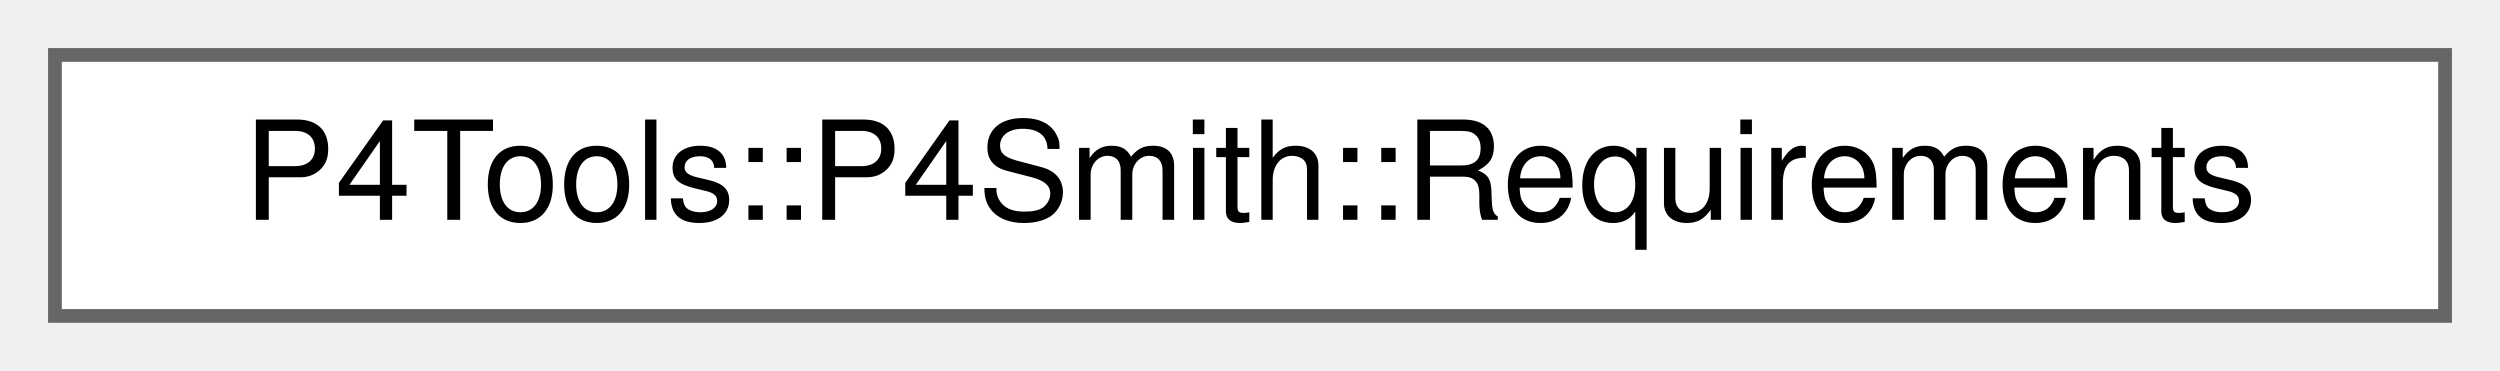
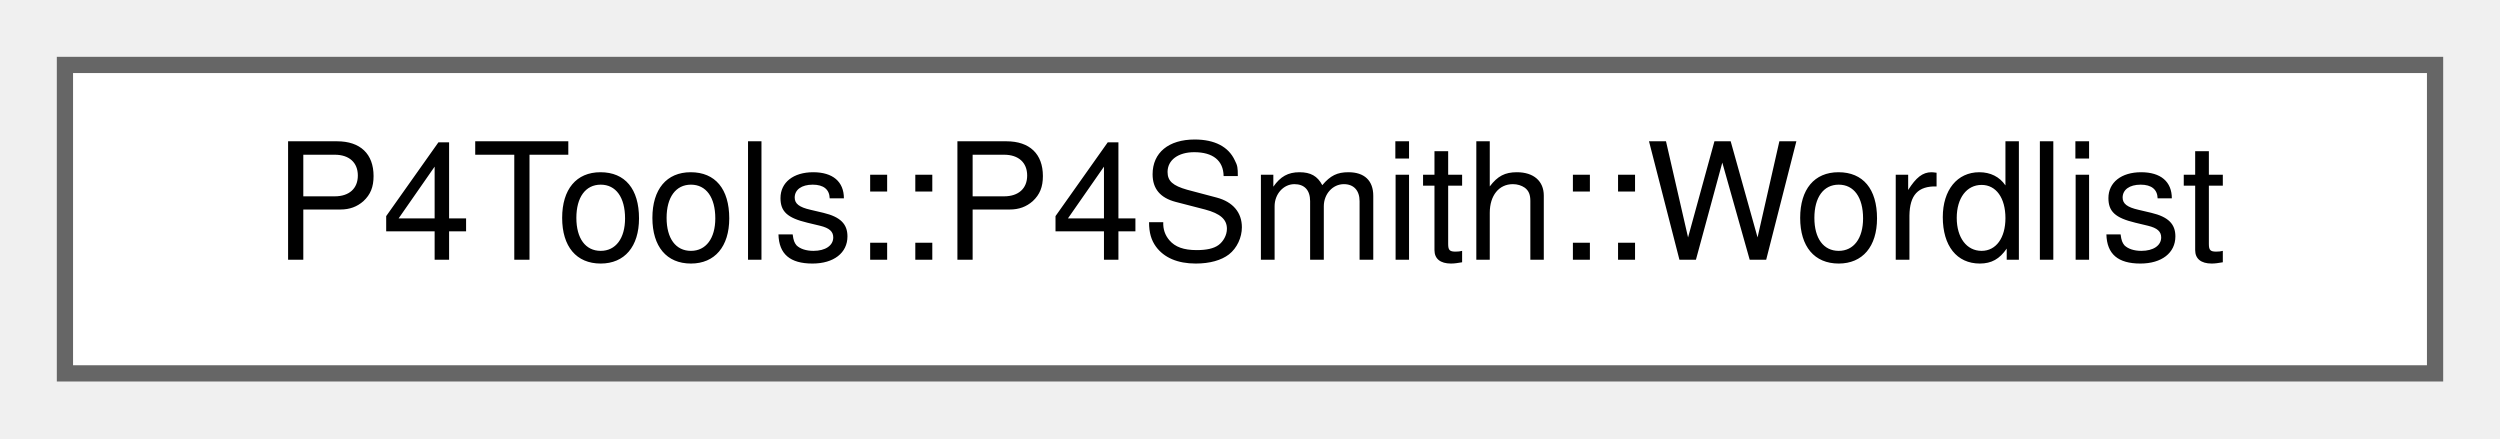
- <svg xmlns="http://www.w3.org/2000/svg" xmlns:xlink="http://www.w3.org/1999/xlink" width="182pt" height="27pt" viewBox="0.00 0.00 182.00 27.00">
+ <svg xmlns="http://www.w3.org/2000/svg" xmlns:xlink="http://www.w3.org/1999/xlink" width="154pt" height="27pt" viewBox="0.00 0.00 154.00 27.00">
  <g id="graph0" class="graph" transform="scale(1 1) rotate(0) translate(4 23)">
    <g id="Node000000" class="node">
      <g id="a_Node000000">
-         <a xlink:href="struct_p4_tools_1_1_p4_smith_1_1_requirements.html" target="_top" xlink:title=" ">
-           <polygon fill="white" stroke="#666666" points="174,-19 0,-19 0,0 174,0 174,-19" />
-           <text text-anchor="middle" x="87" y="-7" font-family="Helvetica,sans-Serif" font-size="10.00">P4Tools::P4Smith::Requirements</text>
+         <a xlink:href="class_p4_tools_1_1_p4_smith_1_1_wordlist.html" target="_top" xlink:title=" ">
+           <polygon fill="white" stroke="#666666" points="146,-19 0,-19 0,0 146,0 146,-19" />
+           <text text-anchor="middle" x="73" y="-7" font-family="Helvetica,sans-Serif" font-size="10.00">P4Tools::P4Smith::Wordlist</text>
        </a>
      </g>
    </g>
  </g>
</svg>
